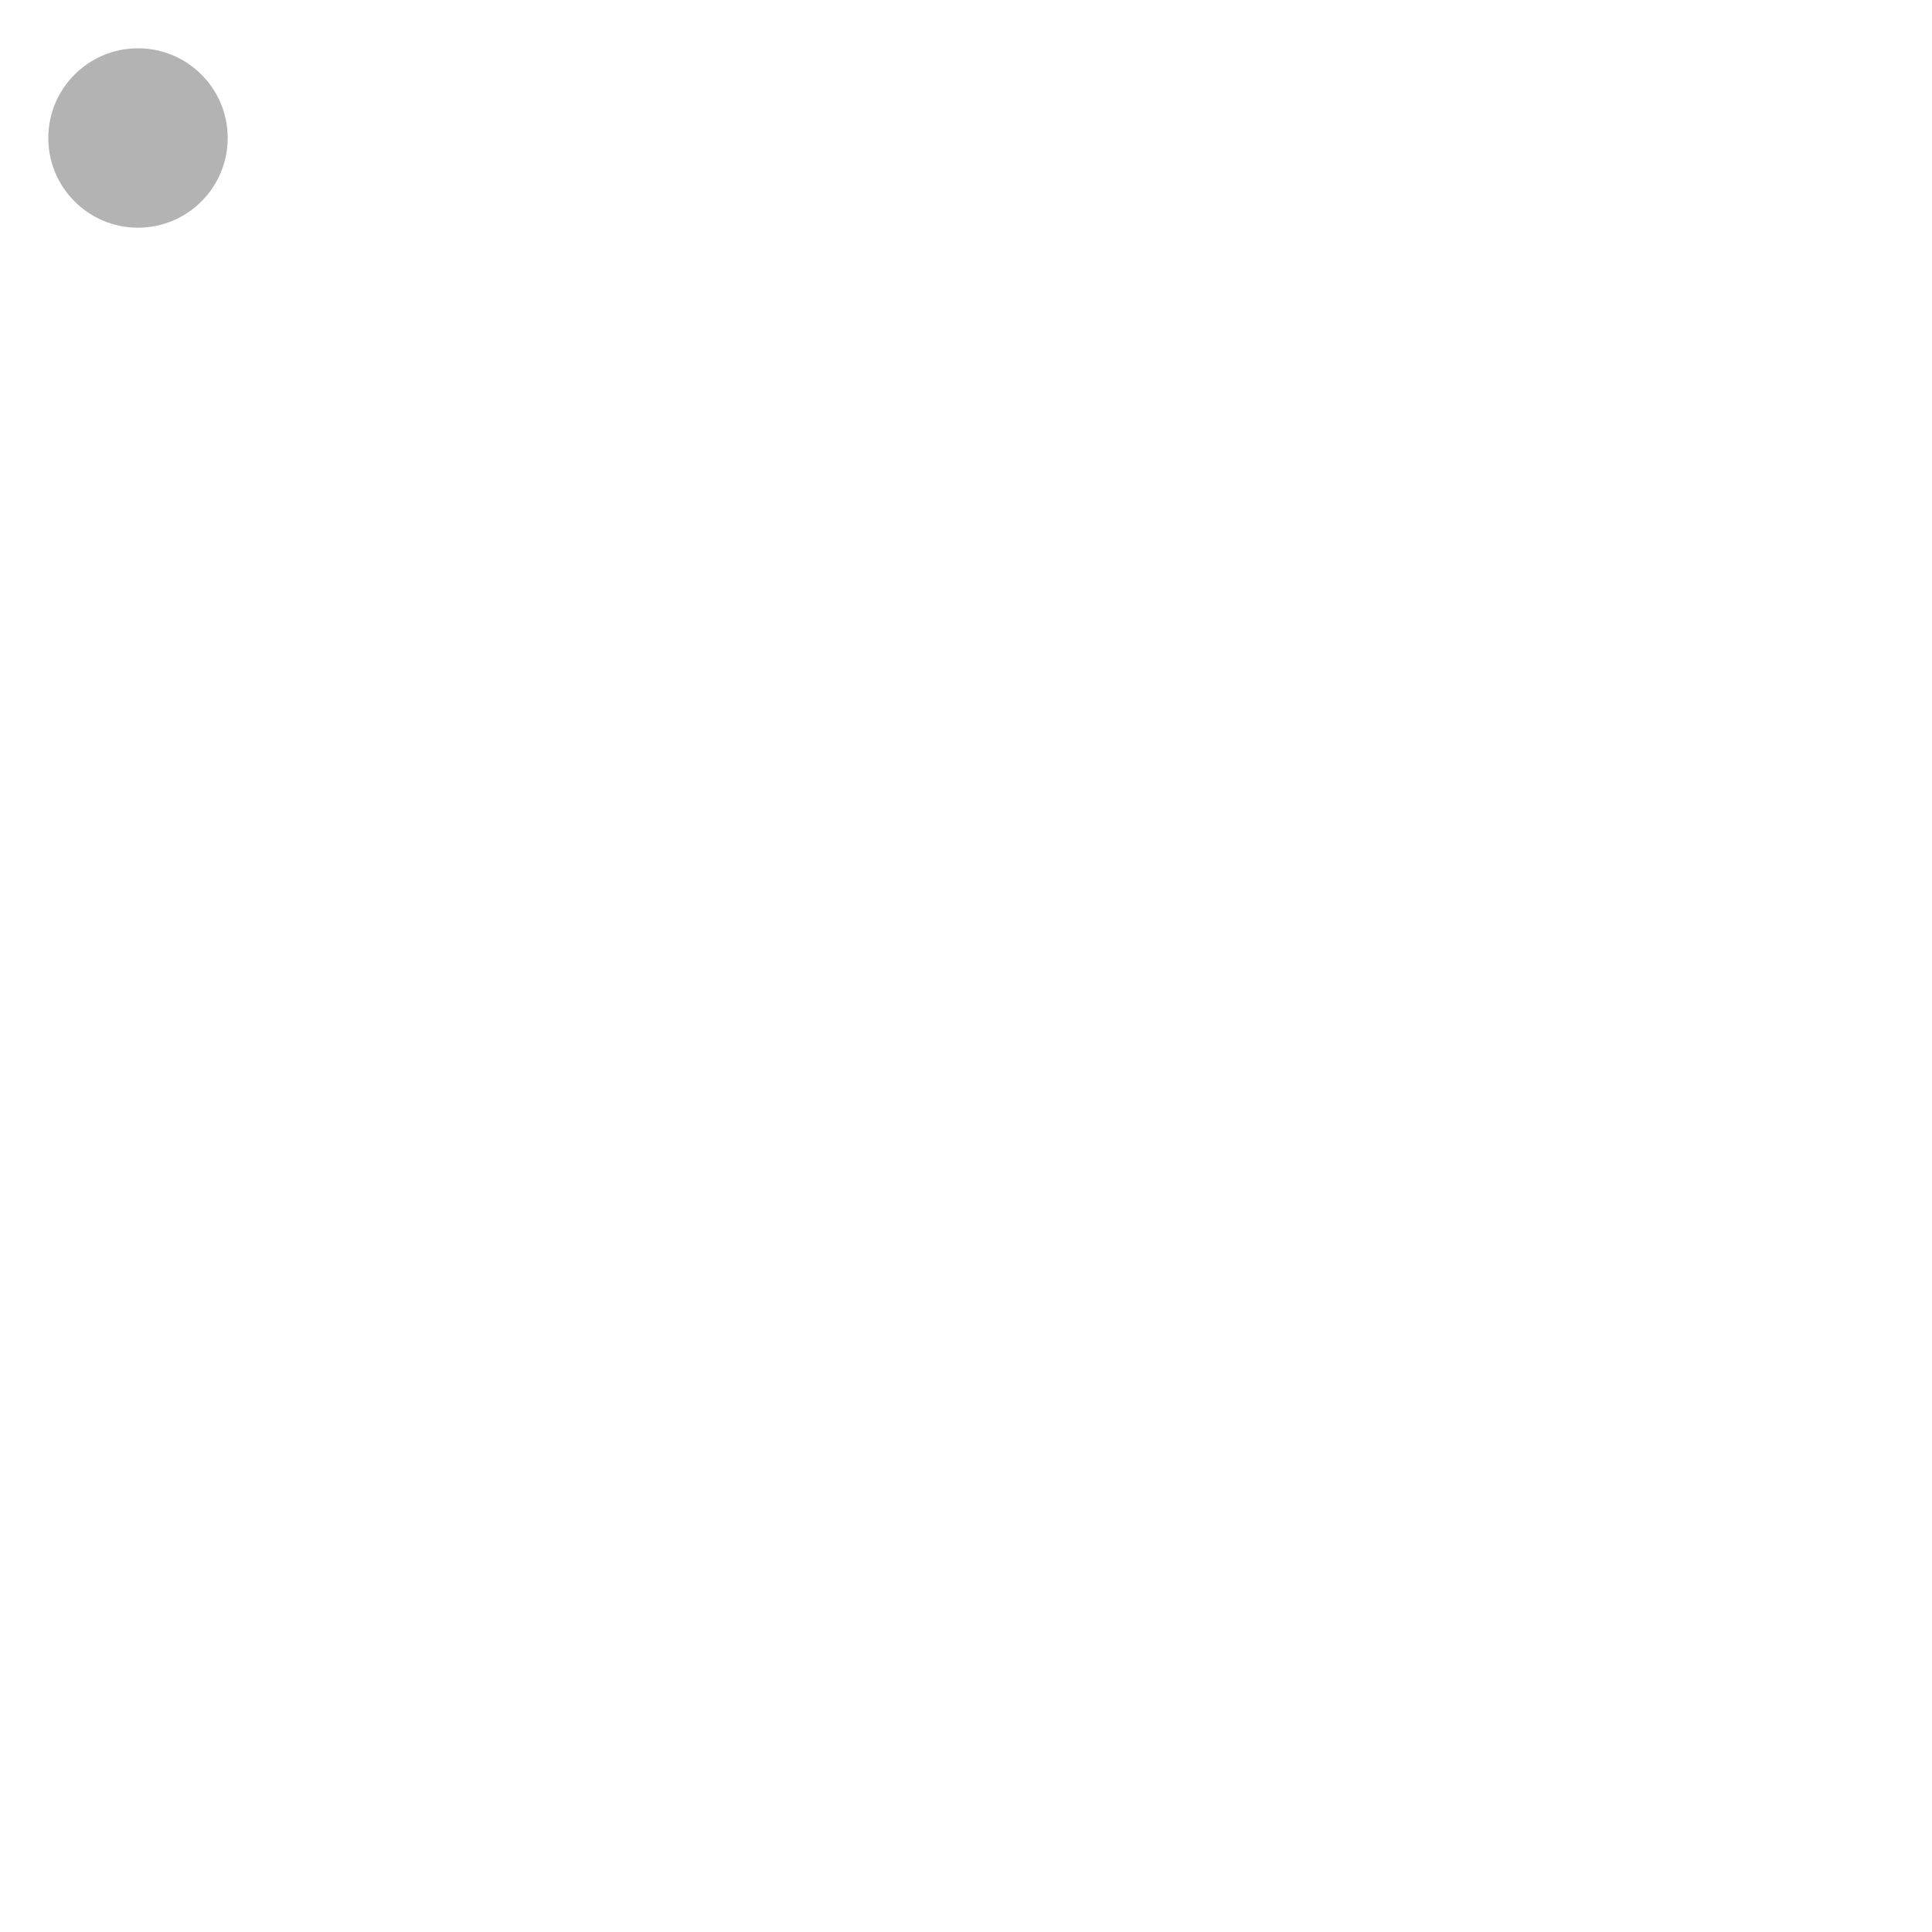
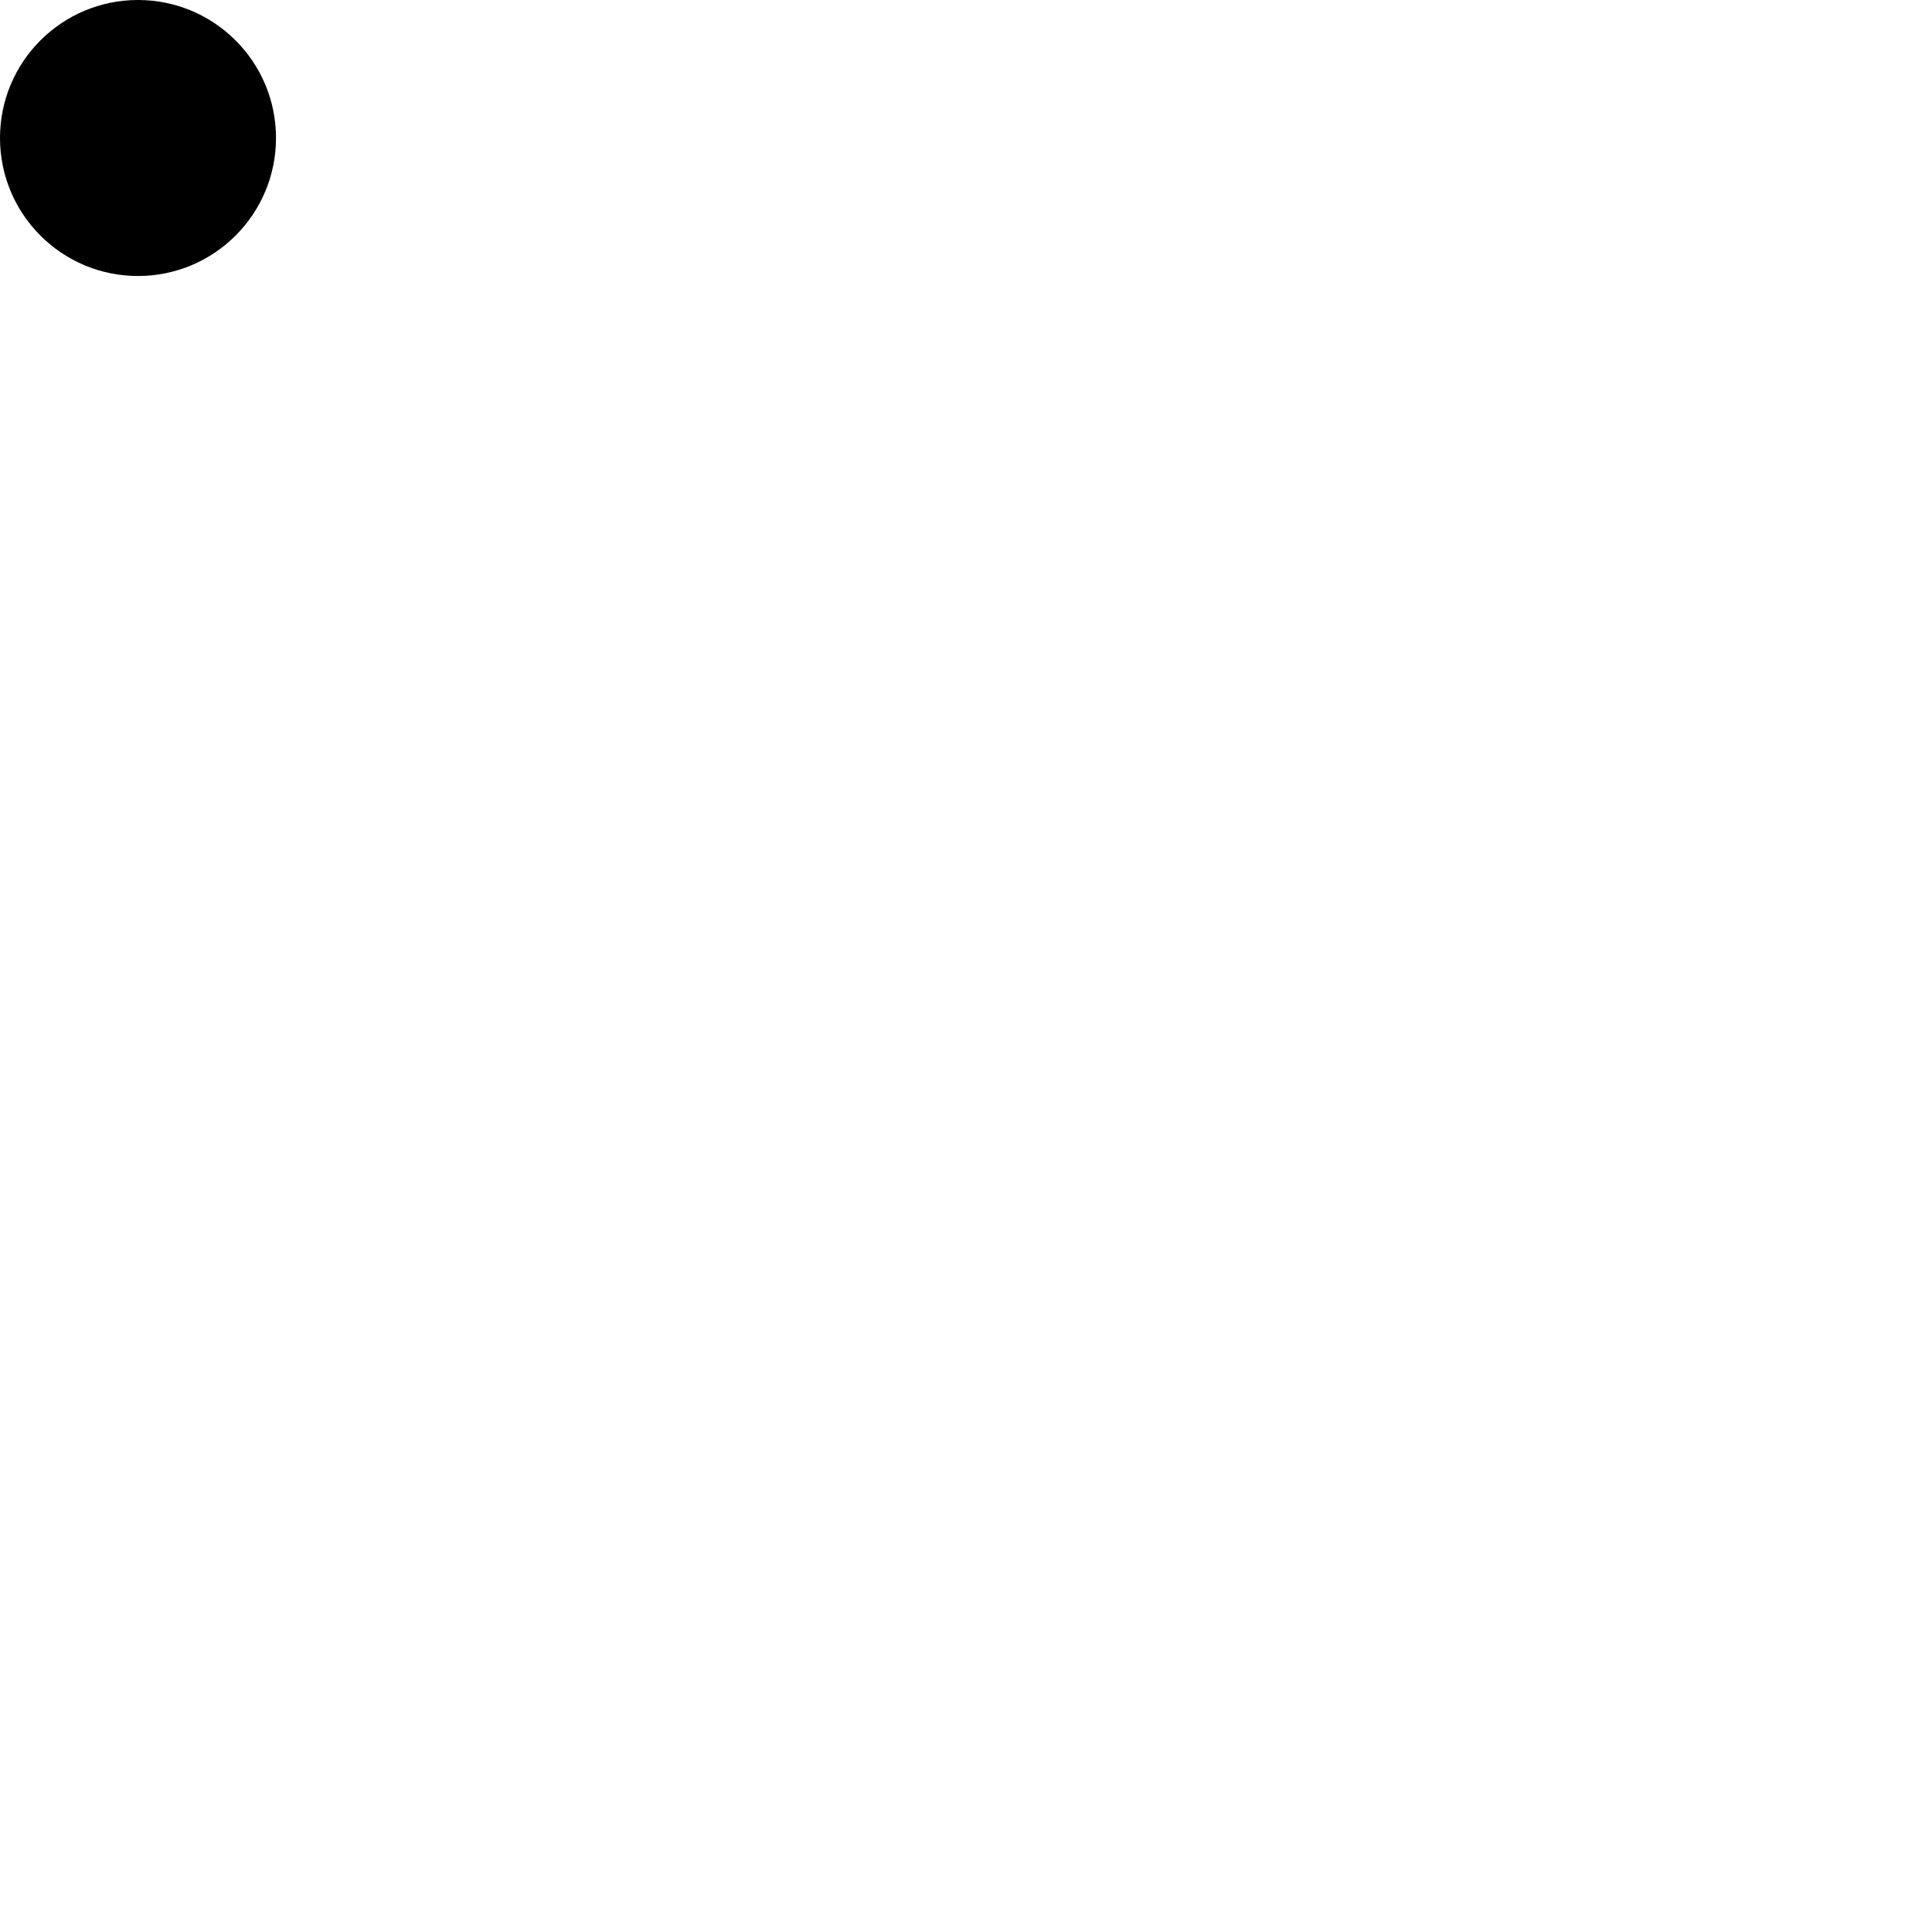
<svg xmlns="http://www.w3.org/2000/svg" width="28" height="28" viewBox="0 0 28 28">
-   <circle cx="2" cy="2" r="1.3" opacity=".3" />
+   <circle cx="2" cy="2" r="2" />
</svg>
